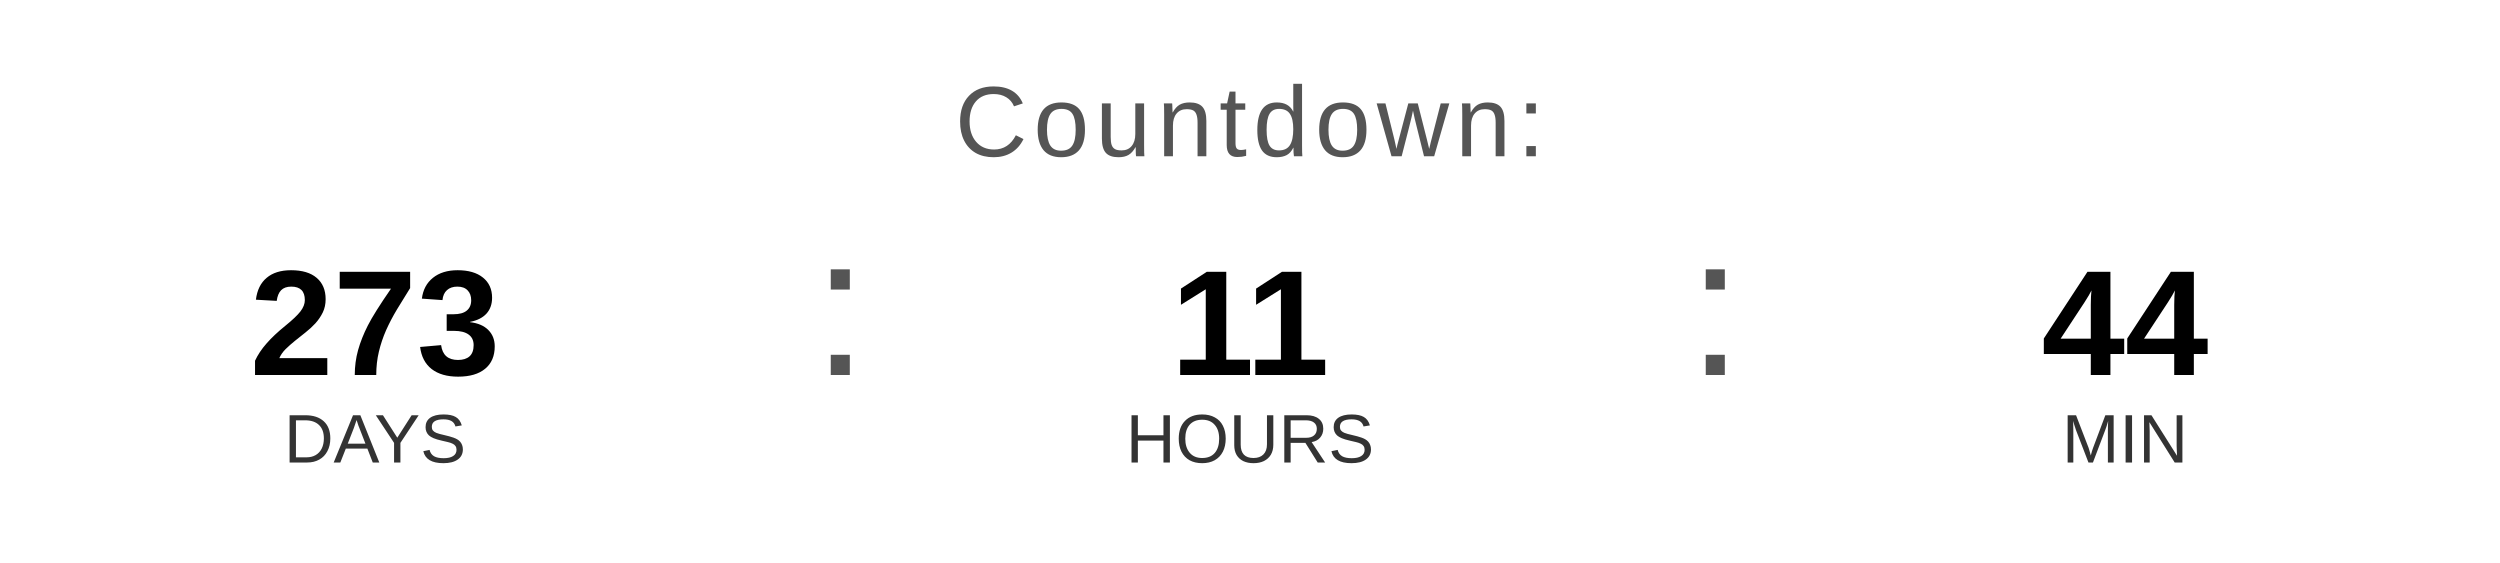
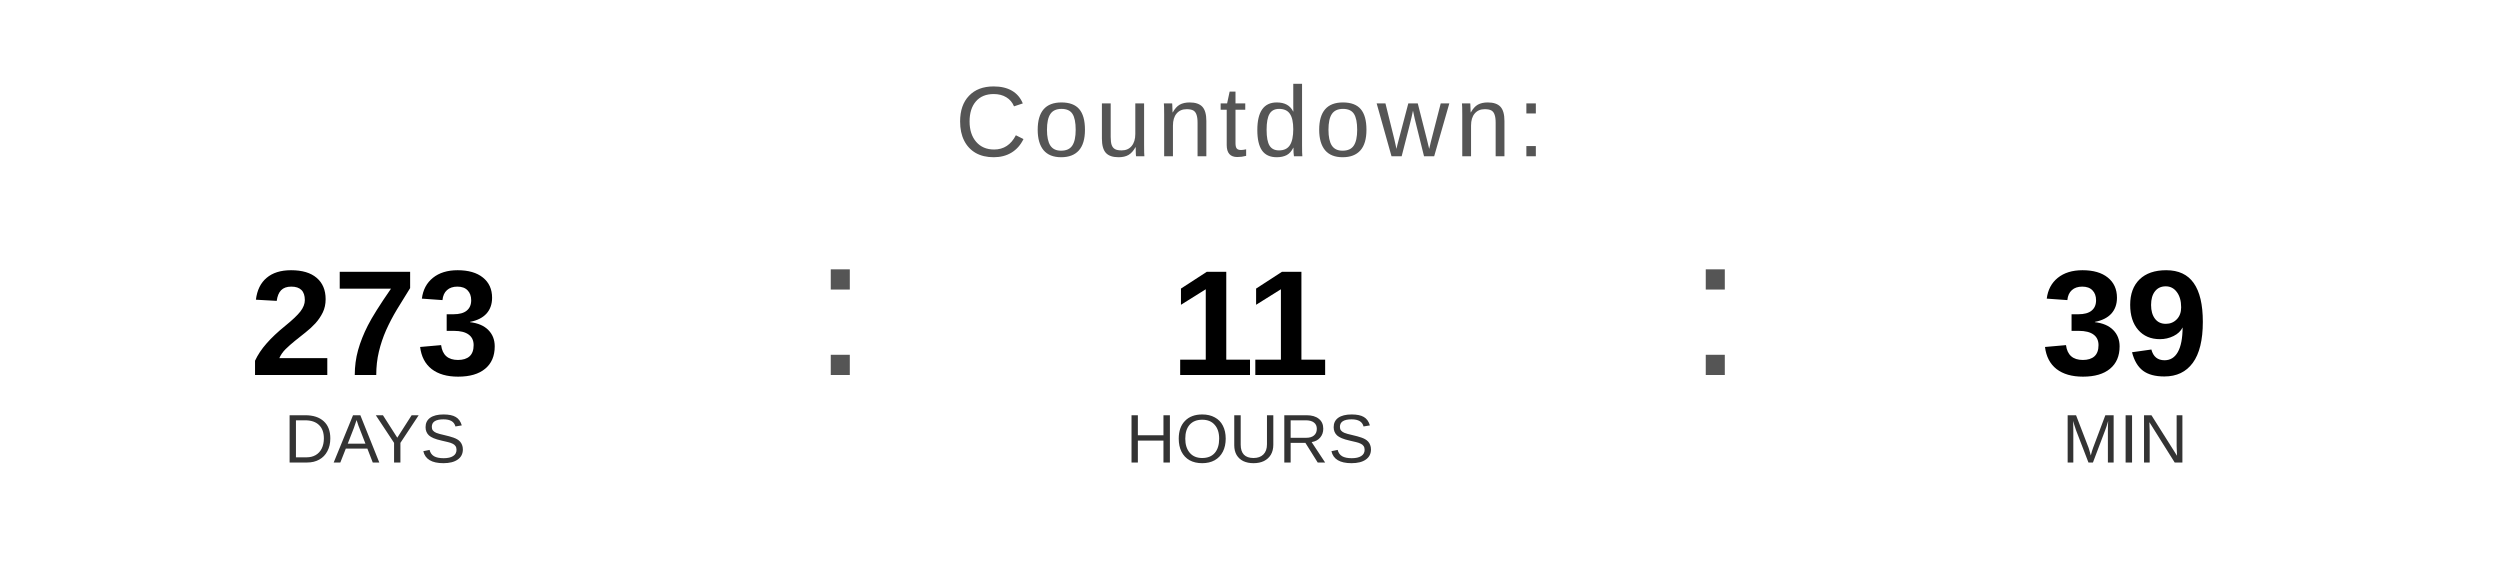
<svg xmlns="http://www.w3.org/2000/svg" width="400" height="90" viewBox="0 0 400 90">
  <text x="200" y="25" font-family="Arial, Helvetica, sans-serif" font-size="16" fill="#555555" text-anchor="middle" letter-spacing="1">
    Countdown:
  </text>
  <text x="60" y="60" font-family="Arial, Helvetica, sans-serif" font-size="24" font-weight="bold" fill="#000000" text-anchor="middle">273</text>
  <text x="60" y="74" font-family="Arial, Helvetica, sans-serif" font-size="11" fill="#333333" text-anchor="middle">DAYS</text>
  <text x="130" y="60" font-family="Arial, sans-serif" font-size="32" fill="#555555">:</text>
  <text x="200" y="60" font-family="Arial, Helvetica, sans-serif" font-size="24" font-weight="bold" fill="#000000" text-anchor="middle">11</text>
  <text x="200" y="74" font-family="Arial, Helvetica, sans-serif" font-size="11" fill="#333333" text-anchor="middle">HOURS</text>
  <text x="270" y="60" font-family="Arial, sans-serif" font-size="32" fill="#555555">:</text>
-   <text x="340" y="60" font-family="Arial, Helvetica, sans-serif" font-size="24" font-weight="bold" fill="#000000" text-anchor="middle">44</text>
+   <text x="340" y="60" font-family="Arial, Helvetica, sans-serif" font-size="24" font-weight="bold" fill="#000000" text-anchor="middle">39</text>
  <text x="340" y="74" font-family="Arial, Helvetica, sans-serif" font-size="11" fill="#333333" text-anchor="middle">MIN</text>
</svg>
